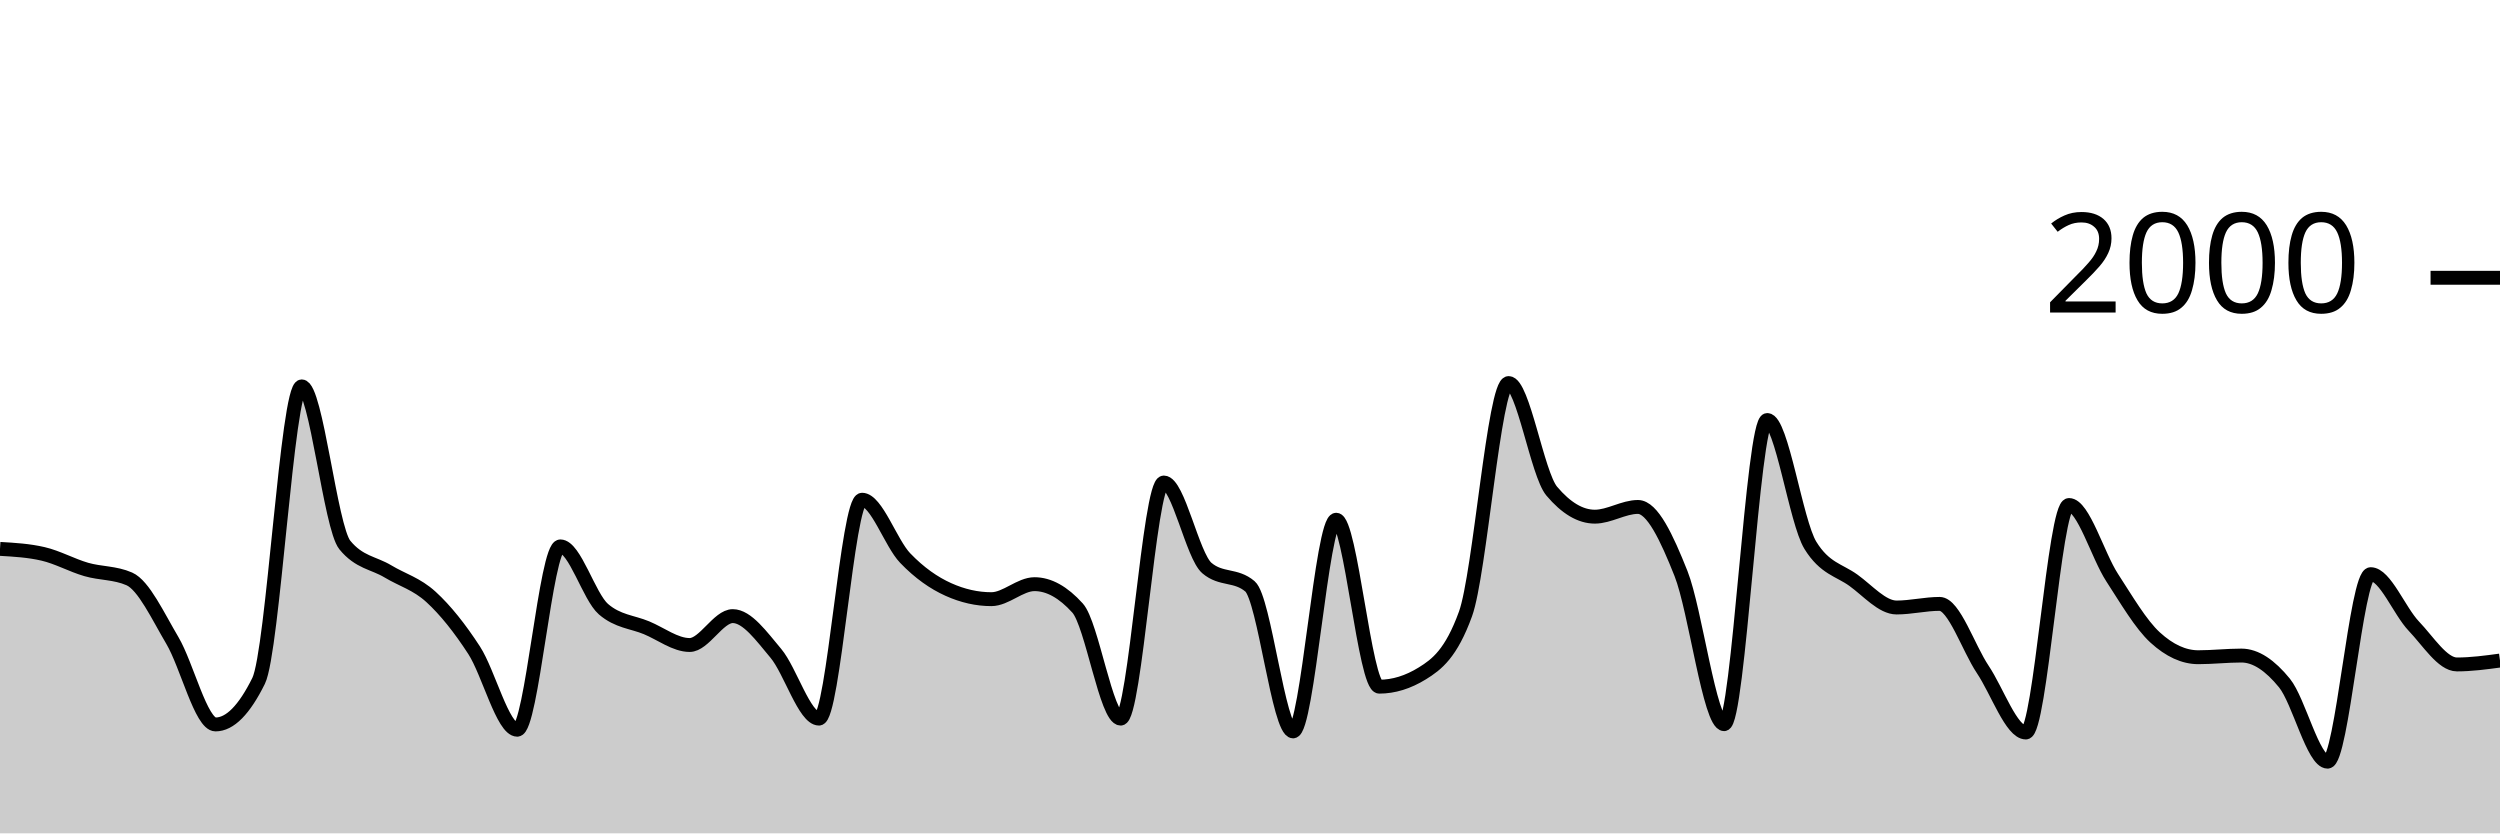
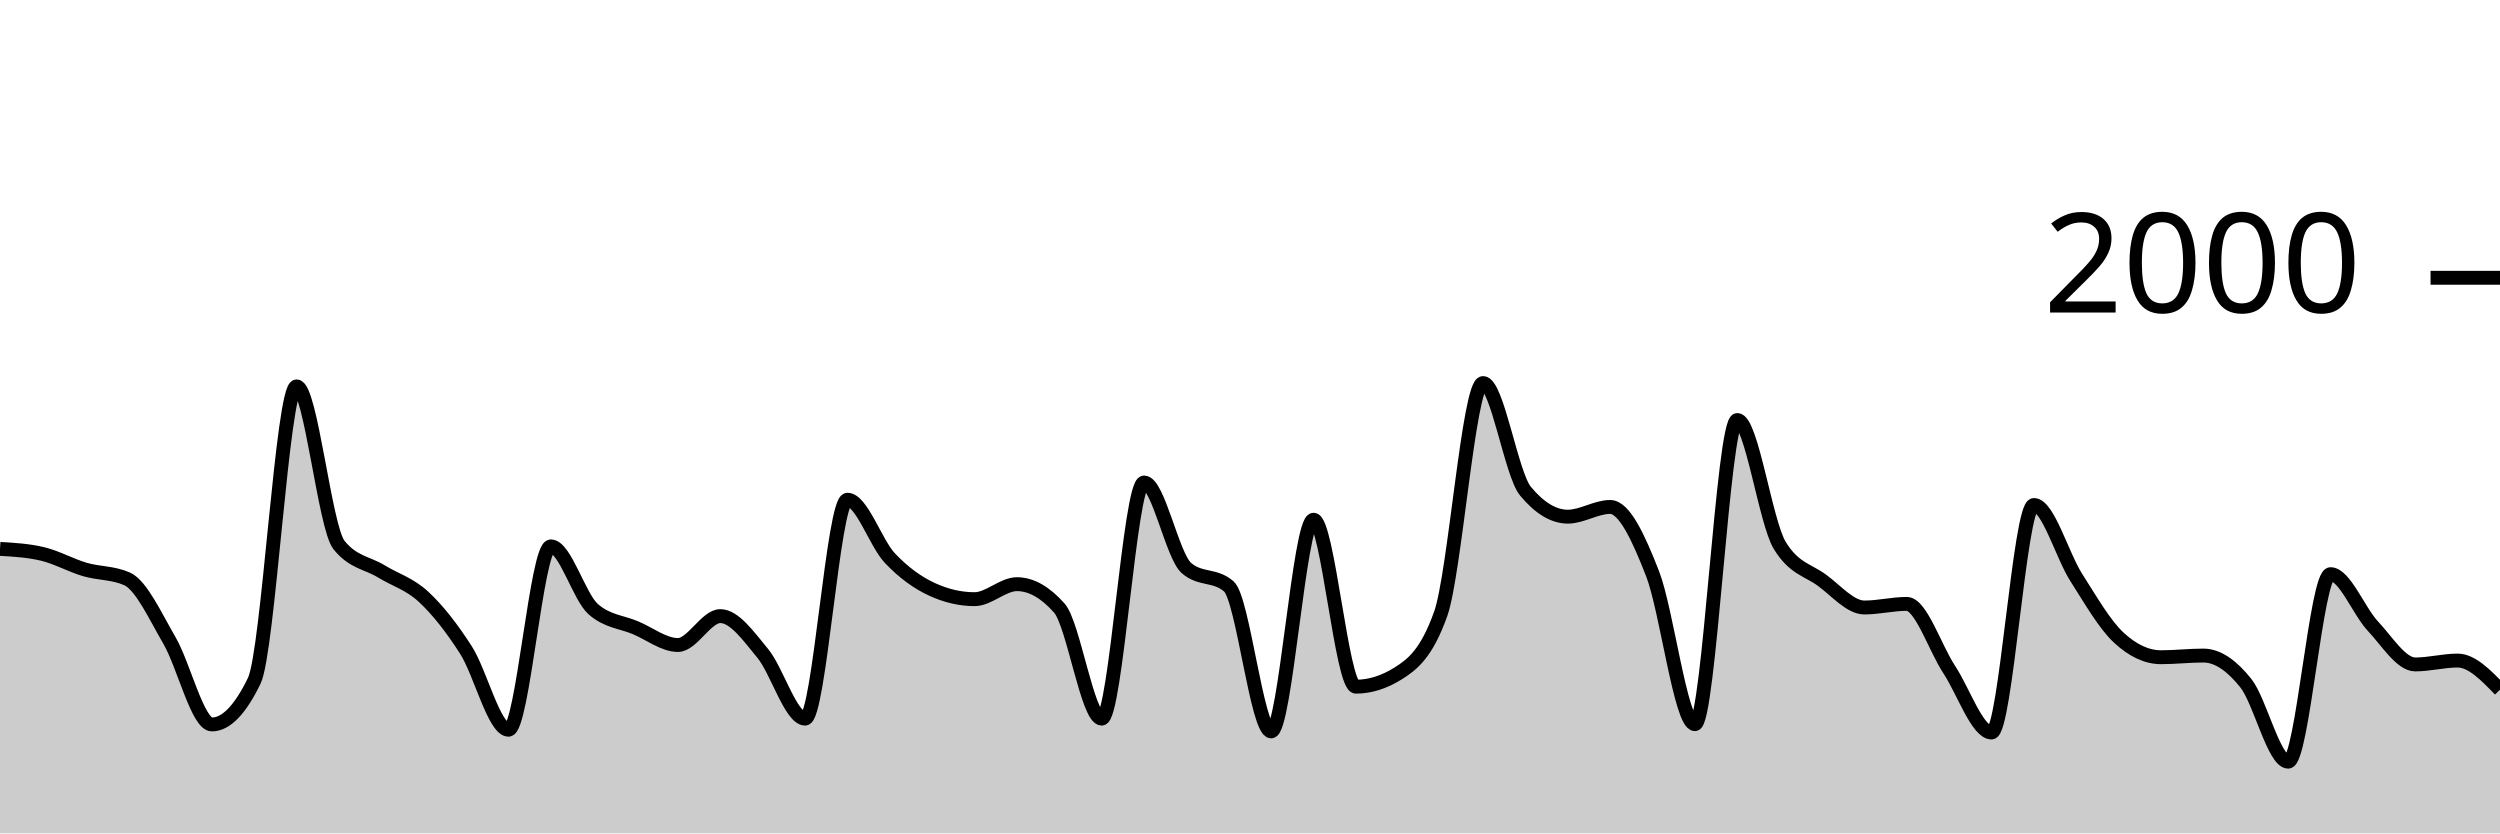
<svg xmlns="http://www.w3.org/2000/svg" viewBox="0 0 180 60">
  <g transform="translate(0,20)">
-     <path class="area" fill="rgba(0, 0, 0, 0.2)" d="M0,19.52C1.034,19.58,2.069,19.64,3.103,19.88C4.138,20.12,5.172,20.7,6.207,21C7.241,21.3,8.276,21.227,9.31,21.68C10.345,22.133,11.379,24.373,12.414,26.12C13.448,27.867,14.483,32.16,15.517,32.16C16.552,32.16,17.586,31.113,18.621,29.02C19.655,26.927,20.69,7.82,21.724,7.82C22.759,7.82,23.793,17.973,24.828,19.24C25.862,20.507,26.897,20.517,27.931,21.14C28.966,21.763,30,22.033,31.034,22.98C32.069,23.927,33.103,25.227,34.138,26.82C35.172,28.413,36.207,32.54,37.241,32.54C38.276,32.54,39.31,19.34,40.345,19.34C41.379,19.34,42.414,22.967,43.448,23.86C44.483,24.753,45.517,24.77,46.552,25.2C47.586,25.63,48.621,26.44,49.655,26.44C50.69,26.44,51.724,24.36,52.759,24.36C53.793,24.36,54.828,25.81,55.862,27.04C56.897,28.27,57.931,31.74,58.966,31.74C60,31.74,61.034,15.98,62.069,15.98C63.103,15.98,64.138,19.103,65.172,20.18C66.207,21.257,67.241,21.973,68.276,22.44C69.31,22.907,70.345,23.14,71.379,23.14C72.414,23.14,73.448,22.06,74.483,22.06C75.517,22.06,76.552,22.633,77.586,23.78C78.621,24.927,79.655,31.74,80.69,31.74C81.724,31.74,82.759,14.74,83.793,14.74C84.828,14.74,85.862,20.02,86.897,20.9C87.931,21.78,88.966,21.34,90,22.22C91.034,23.1,92.069,32.66,93.103,32.66C94.138,32.66,95.172,17.42,96.207,17.42C97.241,17.42,98.276,29.44,99.31,29.44C100.345,29.44,101.379,29.12,102.414,28.48C103.448,27.84,104.483,27.053,105.517,24.2C106.552,21.347,107.586,7.58,108.621,7.58C109.655,7.58,110.69,14.133,111.724,15.36C112.759,16.587,113.793,17.2,114.828,17.2C115.862,17.2,116.897,16.5,117.931,16.5C118.966,16.5,120,18.693,121.034,21.3C122.069,23.907,123.103,32.14,124.138,32.14C125.172,32.14,126.207,10.24,127.241,10.24C128.276,10.24,129.31,17.58,130.345,19.26C131.379,20.94,132.414,21.033,133.448,21.78C134.483,22.527,135.517,23.74,136.552,23.74C137.586,23.74,138.621,23.48,139.655,23.48C140.69,23.48,141.724,26.657,142.759,28.2C143.793,29.743,144.828,32.74,145.862,32.74C146.897,32.74,147.931,16.36,148.966,16.36C150,16.36,151.034,19.99,152.069,21.58C153.103,23.17,154.138,24.953,155.172,25.9C156.207,26.847,157.241,27.32,158.276,27.32C159.31,27.32,160.345,27.2,161.379,27.2C162.414,27.2,163.448,27.907,164.483,29.18C165.517,30.453,166.552,34.84,167.586,34.84C168.621,34.84,169.655,21.34,170.69,21.34C171.724,21.34,172.759,23.997,173.793,25.08C174.828,26.163,175.862,27.84,176.897,27.84C177.931,27.84,178.966,27.7,180,27.56L180,40C178.966,40,177.931,40,176.897,40C175.862,40,174.828,40,173.793,40C172.759,40,171.724,40,170.69,40C169.655,40,168.621,40,167.586,40C166.552,40,165.517,40,164.483,40C163.448,40,162.414,40,161.379,40C160.345,40,159.31,40,158.276,40C157.241,40,156.207,40,155.172,40C154.138,40,153.103,40,152.069,40C151.034,40,150,40,148.966,40C147.931,40,146.897,40,145.862,40C144.828,40,143.793,40,142.759,40C141.724,40,140.69,40,139.655,40C138.621,40,137.586,40,136.552,40C135.517,40,134.483,40,133.448,40C132.414,40,131.379,40,130.345,40C129.31,40,128.276,40,127.241,40C126.207,40,125.172,40,124.138,40C123.103,40,122.069,40,121.034,40C120,40,118.966,40,117.931,40C116.897,40,115.862,40,114.828,40C113.793,40,112.759,40,111.724,40C110.69,40,109.655,40,108.621,40C107.586,40,106.552,40,105.517,40C104.483,40,103.448,40,102.414,40C101.379,40,100.345,40,99.31,40C98.276,40,97.241,40,96.207,40C95.172,40,94.138,40,93.103,40C92.069,40,91.034,40,90,40C88.966,40,87.931,40,86.897,40C85.862,40,84.828,40,83.793,40C82.759,40,81.724,40,80.69,40C79.655,40,78.621,40,77.586,40C76.552,40,75.517,40,74.483,40C73.448,40,72.414,40,71.379,40C70.345,40,69.31,40,68.276,40C67.241,40,66.207,40,65.172,40C64.138,40,63.103,40,62.069,40C61.034,40,60,40,58.966,40C57.931,40,56.897,40,55.862,40C54.828,40,53.793,40,52.759,40C51.724,40,50.69,40,49.655,40C48.621,40,47.586,40,46.552,40C45.517,40,44.483,40,43.448,40C42.414,40,41.379,40,40.345,40C39.31,40,38.276,40,37.241,40C36.207,40,35.172,40,34.138,40C33.103,40,32.069,40,31.034,40C30,40,28.966,40,27.931,40C26.897,40,25.862,40,24.828,40C23.793,40,22.759,40,21.724,40C20.69,40,19.655,40,18.621,40C17.586,40,16.552,40,15.517,40C14.483,40,13.448,40,12.414,40C11.379,40,10.345,40,9.31,40C8.276,40,7.241,40,6.207,40C5.172,40,4.138,40,3.103,40C2.069,40,1.034,40,0,40Z" />
-     <path class="line" stroke="black" fill="none" d="M0,19.52C1.034,19.58,2.069,19.64,3.103,19.88C4.138,20.12,5.172,20.7,6.207,21C7.241,21.3,8.276,21.227,9.31,21.68C10.345,22.133,11.379,24.373,12.414,26.12C13.448,27.867,14.483,32.16,15.517,32.16C16.552,32.16,17.586,31.113,18.621,29.02C19.655,26.927,20.69,7.82,21.724,7.82C22.759,7.82,23.793,17.973,24.828,19.24C25.862,20.507,26.897,20.517,27.931,21.14C28.966,21.763,30,22.033,31.034,22.98C32.069,23.927,33.103,25.227,34.138,26.82C35.172,28.413,36.207,32.54,37.241,32.54C38.276,32.54,39.31,19.34,40.345,19.34C41.379,19.34,42.414,22.967,43.448,23.86C44.483,24.753,45.517,24.77,46.552,25.2C47.586,25.63,48.621,26.44,49.655,26.44C50.69,26.44,51.724,24.36,52.759,24.36C53.793,24.36,54.828,25.81,55.862,27.04C56.897,28.27,57.931,31.74,58.966,31.74C60,31.74,61.034,15.98,62.069,15.98C63.103,15.98,64.138,19.103,65.172,20.18C66.207,21.257,67.241,21.973,68.276,22.44C69.31,22.907,70.345,23.14,71.379,23.14C72.414,23.14,73.448,22.06,74.483,22.06C75.517,22.06,76.552,22.633,77.586,23.78C78.621,24.927,79.655,31.74,80.69,31.74C81.724,31.74,82.759,14.74,83.793,14.74C84.828,14.74,85.862,20.02,86.897,20.9C87.931,21.78,88.966,21.34,90,22.22C91.034,23.1,92.069,32.66,93.103,32.66C94.138,32.66,95.172,17.42,96.207,17.42C97.241,17.42,98.276,29.44,99.31,29.44C100.345,29.44,101.379,29.12,102.414,28.48C103.448,27.84,104.483,27.053,105.517,24.2C106.552,21.347,107.586,7.58,108.621,7.58C109.655,7.58,110.69,14.133,111.724,15.36C112.759,16.587,113.793,17.2,114.828,17.2C115.862,17.2,116.897,16.5,117.931,16.5C118.966,16.5,120,18.693,121.034,21.3C122.069,23.907,123.103,32.14,124.138,32.14C125.172,32.14,126.207,10.24,127.241,10.24C128.276,10.24,129.31,17.58,130.345,19.26C131.379,20.94,132.414,21.033,133.448,21.78C134.483,22.527,135.517,23.74,136.552,23.74C137.586,23.74,138.621,23.48,139.655,23.48C140.69,23.48,141.724,26.657,142.759,28.2C143.793,29.743,144.828,32.74,145.862,32.74C146.897,32.74,147.931,16.36,148.966,16.36C150,16.36,151.034,19.99,152.069,21.58C153.103,23.17,154.138,24.953,155.172,25.9C156.207,26.847,157.241,27.32,158.276,27.32C159.31,27.32,160.345,27.2,161.379,27.2C162.414,27.2,163.448,27.907,164.483,29.18C165.517,30.453,166.552,34.84,167.586,34.84C168.621,34.84,169.655,21.34,170.69,21.34C171.724,21.34,172.759,23.997,173.793,25.08C174.828,26.163,175.862,27.84,176.897,27.84C177.931,27.84,178.966,27.7,180,27.56" />
+     <path class="area" fill="rgba(0, 0, 0, 0.2)" d="M0,19.52C1.017,19.58,2.034,19.64,3.051,19.88C4.068,20.12,5.085,20.7,6.102,21C7.119,21.3,8.136,21.227,9.153,21.68C10.169,22.133,11.186,24.373,12.203,26.12C13.22,27.867,14.237,32.16,15.254,32.16C16.271,32.16,17.288,31.113,18.305,29.02C19.322,26.927,20.339,7.82,21.356,7.82C22.373,7.82,23.39,17.973,24.407,19.24C25.424,20.507,26.441,20.517,27.458,21.14C28.475,21.763,29.492,22.033,30.508,22.98C31.525,23.927,32.542,25.227,33.559,26.82C34.576,28.413,35.593,32.54,36.61,32.54C37.627,32.54,38.644,19.34,39.661,19.34C40.678,19.34,41.695,22.967,42.712,23.86C43.729,24.753,44.746,24.77,45.763,25.2C46.78,25.63,47.797,26.44,48.814,26.44C49.831,26.44,50.847,24.36,51.864,24.36C52.881,24.36,53.898,25.81,54.915,27.04C55.932,28.27,56.949,31.74,57.966,31.74C58.983,31.74,60,15.98,61.017,15.98C62.034,15.98,63.051,19.103,64.068,20.18C65.085,21.257,66.102,21.973,67.119,22.44C68.136,22.907,69.153,23.14,70.169,23.14C71.186,23.14,72.203,22.06,73.22,22.06C74.237,22.06,75.254,22.633,76.271,23.78C77.288,24.927,78.305,31.74,79.322,31.74C80.339,31.74,81.356,14.74,82.373,14.74C83.39,14.74,84.407,20.02,85.424,20.9C86.441,21.78,87.458,21.34,88.475,22.22C89.492,23.1,90.508,32.66,91.525,32.66C92.542,32.66,93.559,17.42,94.576,17.42C95.593,17.42,96.61,29.44,97.627,29.44C98.644,29.44,99.661,29.12,100.678,28.48C101.695,27.84,102.712,27.053,103.729,24.2C104.746,21.347,105.763,7.58,106.78,7.58C107.797,7.58,108.814,14.133,109.831,15.36C110.847,16.587,111.864,17.2,112.881,17.2C113.898,17.2,114.915,16.5,115.932,16.5C116.949,16.5,117.966,18.693,118.983,21.3C120,23.907,121.017,32.14,122.034,32.14C123.051,32.14,124.068,10.24,125.085,10.24C126.102,10.24,127.119,17.58,128.136,19.26C129.153,20.94,130.169,21.033,131.186,21.78C132.203,22.527,133.22,23.74,134.237,23.74C135.254,23.74,136.271,23.48,137.288,23.48C138.305,23.48,139.322,26.657,140.339,28.2C141.356,29.743,142.373,32.74,143.39,32.74C144.407,32.74,145.424,16.36,146.441,16.36C147.458,16.36,148.475,19.99,149.492,21.58C150.508,23.17,151.525,24.953,152.542,25.9C153.559,26.847,154.576,27.32,155.593,27.32C156.61,27.32,157.627,27.2,158.644,27.2C159.661,27.2,160.678,27.907,161.695,29.18C162.712,30.453,163.729,34.84,164.746,34.84C165.763,34.84,166.78,21.34,167.797,21.34C168.814,21.34,169.831,23.997,170.847,25.08C171.864,26.163,172.881,27.84,173.898,27.84C174.915,27.84,175.932,27.56,176.949,27.56C177.966,27.56,178.983,28.61,180,29.66L180,40C178.983,40,177.966,40,176.949,40C175.932,40,174.915,40,173.898,40C172.881,40,171.864,40,170.847,40C169.831,40,168.814,40,167.797,40C166.78,40,165.763,40,164.746,40C163.729,40,162.712,40,161.695,40C160.678,40,159.661,40,158.644,40C157.627,40,156.61,40,155.593,40C154.576,40,153.559,40,152.542,40C151.525,40,150.508,40,149.492,40C148.475,40,147.458,40,146.441,40C145.424,40,144.407,40,143.39,40C142.373,40,141.356,40,140.339,40C139.322,40,138.305,40,137.288,40C136.271,40,135.254,40,134.237,40C133.22,40,132.203,40,131.186,40C130.169,40,129.153,40,128.136,40C127.119,40,126.102,40,125.085,40C124.068,40,123.051,40,122.034,40C121.017,40,120,40,118.983,40C117.966,40,116.949,40,115.932,40C114.915,40,113.898,40,112.881,40C111.864,40,110.847,40,109.831,40C108.814,40,107.797,40,106.78,40C105.763,40,104.746,40,103.729,40C102.712,40,101.695,40,100.678,40C99.661,40,98.644,40,97.627,40C96.61,40,95.593,40,94.576,40C93.559,40,92.542,40,91.525,40C90.508,40,89.492,40,88.475,40C87.458,40,86.441,40,85.424,40C84.407,40,83.39,40,82.373,40C81.356,40,80.339,40,79.322,40C78.305,40,77.288,40,76.271,40C75.254,40,74.237,40,73.22,40C72.203,40,71.186,40,70.169,40C69.153,40,68.136,40,67.119,40C66.102,40,65.085,40,64.068,40C63.051,40,62.034,40,61.017,40C60,40,58.983,40,57.966,40C56.949,40,55.932,40,54.915,40C53.898,40,52.881,40,51.864,40C50.847,40,49.831,40,48.814,40C47.797,40,46.78,40,45.763,40C44.746,40,43.729,40,42.712,40C41.695,40,40.678,40,39.661,40C38.644,40,37.627,40,36.61,40C35.593,40,34.576,40,33.559,40C32.542,40,31.525,40,30.508,40C29.492,40,28.475,40,27.458,40C26.441,40,25.424,40,24.407,40C23.39,40,22.373,40,21.356,40C20.339,40,19.322,40,18.305,40C17.288,40,16.271,40,15.254,40C14.237,40,13.22,40,12.203,40C11.186,40,10.169,40,9.153,40C8.136,40,7.119,40,6.102,40C5.085,40,4.068,40,3.051,40C2.034,40,1.017,40,0,40Z" />
+     <path class="line" stroke="black" fill="none" d="M0,19.52C1.017,19.58,2.034,19.64,3.051,19.88C4.068,20.12,5.085,20.7,6.102,21C7.119,21.3,8.136,21.227,9.153,21.68C10.169,22.133,11.186,24.373,12.203,26.12C13.22,27.867,14.237,32.16,15.254,32.16C16.271,32.16,17.288,31.113,18.305,29.02C19.322,26.927,20.339,7.82,21.356,7.82C22.373,7.82,23.39,17.973,24.407,19.24C25.424,20.507,26.441,20.517,27.458,21.14C28.475,21.763,29.492,22.033,30.508,22.98C31.525,23.927,32.542,25.227,33.559,26.82C34.576,28.413,35.593,32.54,36.61,32.54C37.627,32.54,38.644,19.34,39.661,19.34C40.678,19.34,41.695,22.967,42.712,23.86C43.729,24.753,44.746,24.77,45.763,25.2C46.78,25.63,47.797,26.44,48.814,26.44C49.831,26.44,50.847,24.36,51.864,24.36C52.881,24.36,53.898,25.81,54.915,27.04C55.932,28.27,56.949,31.74,57.966,31.74C58.983,31.74,60,15.98,61.017,15.98C62.034,15.98,63.051,19.103,64.068,20.18C65.085,21.257,66.102,21.973,67.119,22.44C68.136,22.907,69.153,23.14,70.169,23.14C71.186,23.14,72.203,22.06,73.22,22.06C74.237,22.06,75.254,22.633,76.271,23.78C77.288,24.927,78.305,31.74,79.322,31.74C80.339,31.74,81.356,14.74,82.373,14.74C83.39,14.74,84.407,20.02,85.424,20.9C86.441,21.78,87.458,21.34,88.475,22.22C89.492,23.1,90.508,32.66,91.525,32.66C92.542,32.66,93.559,17.42,94.576,17.42C95.593,17.42,96.61,29.44,97.627,29.44C98.644,29.44,99.661,29.12,100.678,28.48C101.695,27.84,102.712,27.053,103.729,24.2C104.746,21.347,105.763,7.58,106.78,7.58C107.797,7.58,108.814,14.133,109.831,15.36C110.847,16.587,111.864,17.2,112.881,17.2C113.898,17.2,114.915,16.5,115.932,16.5C116.949,16.5,117.966,18.693,118.983,21.3C120,23.907,121.017,32.14,122.034,32.14C123.051,32.14,124.068,10.24,125.085,10.24C126.102,10.24,127.119,17.58,128.136,19.26C129.153,20.94,130.169,21.033,131.186,21.78C132.203,22.527,133.22,23.74,134.237,23.74C135.254,23.74,136.271,23.48,137.288,23.48C138.305,23.48,139.322,26.657,140.339,28.2C141.356,29.743,142.373,32.74,143.39,32.74C144.407,32.74,145.424,16.36,146.441,16.36C147.458,16.36,148.475,19.99,149.492,21.58C150.508,23.17,151.525,24.953,152.542,25.9C153.559,26.847,154.576,27.32,155.593,27.32C156.61,27.32,157.627,27.2,158.644,27.2C159.661,27.2,160.678,27.907,161.695,29.18C162.712,30.453,163.729,34.84,164.746,34.84C165.763,34.84,166.78,21.34,167.797,21.34C168.814,21.34,169.831,23.997,170.847,25.08C171.864,26.163,172.881,27.84,173.898,27.84C174.915,27.84,175.932,27.56,176.949,27.56C177.966,27.56,178.983,28.61,180,29.66" />
    <path class="axis-ceiling" stroke-width="1" stroke="black" fill="none" d="M175,0L180,0" />
    <text class="axis-ceiling-label" font-family="sans-serif" text-anchor="end" font-size="10px" x="170" y="2.5">2000</text>
  </g>
</svg>
